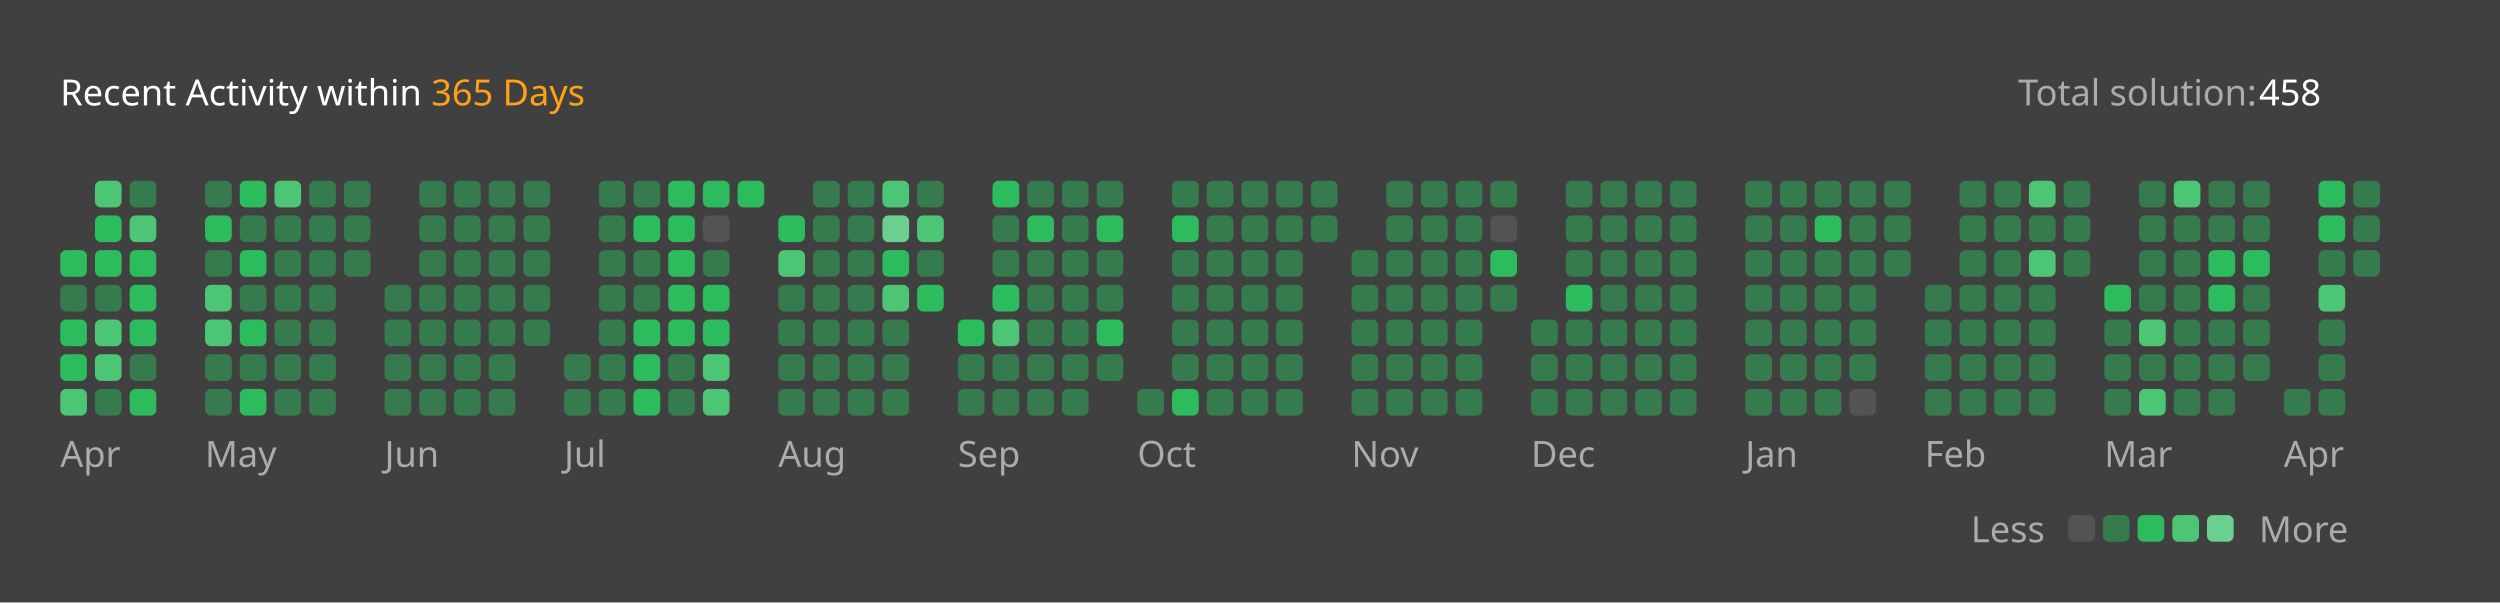
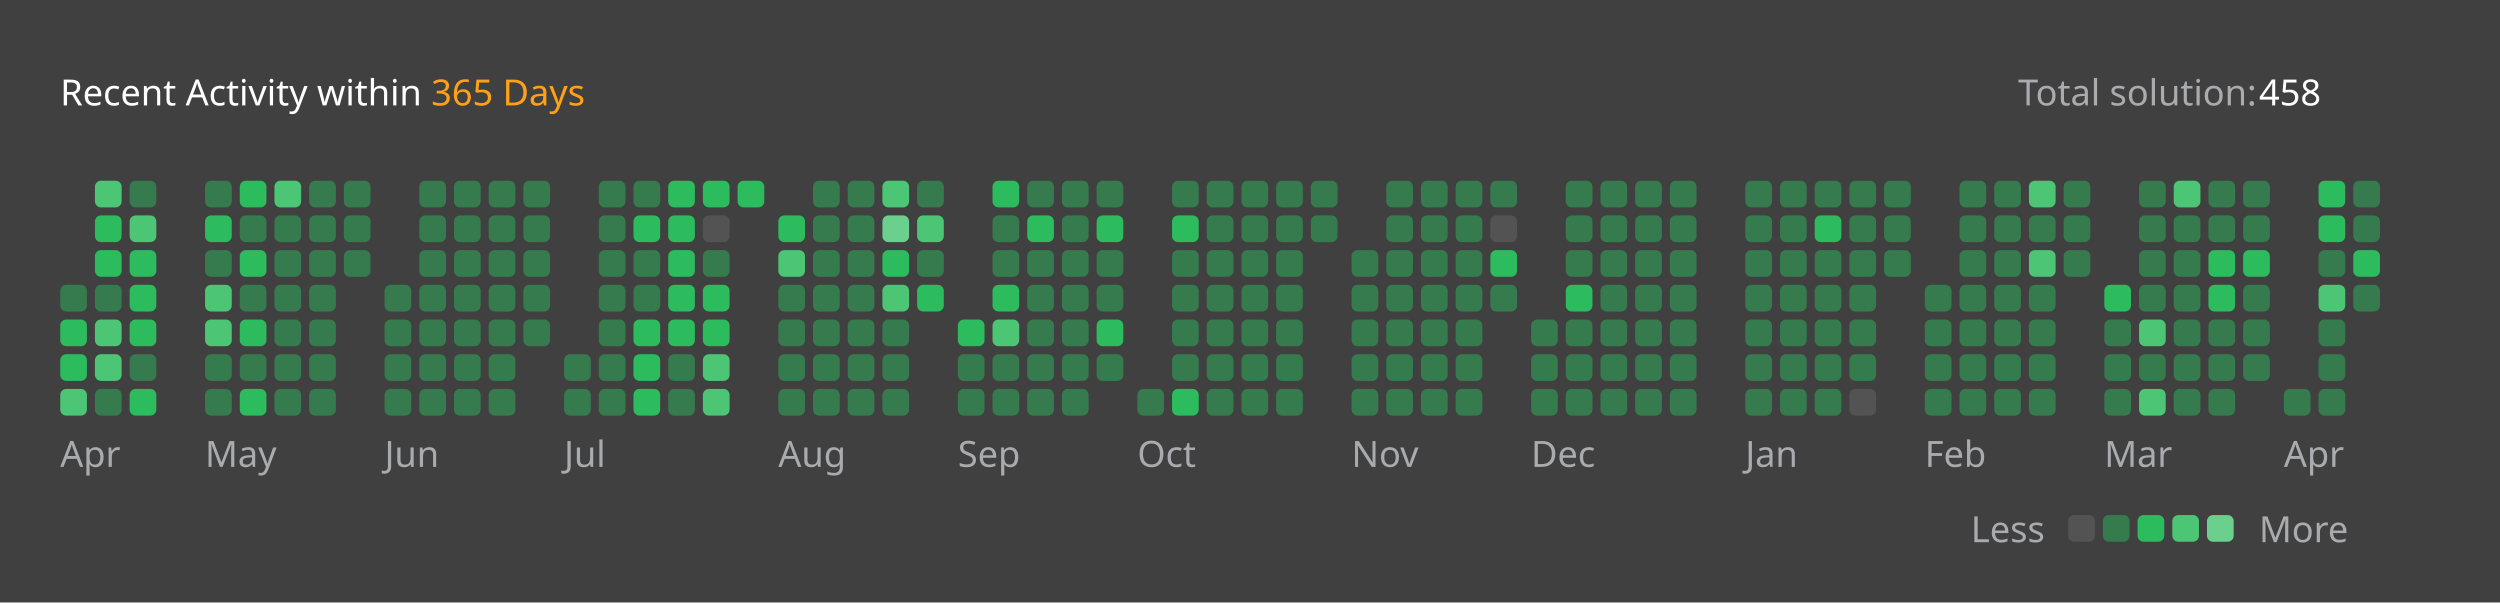
<svg xmlns="http://www.w3.org/2000/svg" version="1.1" height="200" width="830" viewBox="0 0 830 200">
  <style>*{font-family: "Segoe UI", Tahoma, Geneva, Verdana, sans-serif;}</style>
  <style>.title{font-weight: 500;font-size: 1rem;}</style>
  <style>.rotate-90{transform: rotate(-90deg);transform-origin: center;transform-box: fill-box;}</style>
  <style>.state{font-size: .75rem;}</style>
  <style>.light{color: #ffffff;fill: #ffffff;}</style>
  <style>.light-gray{color: #eff2f699;fill: #eff2f699;}</style>
  <style>.dark-gray{color: #ebebf54d;fill: #ebebf54d;}</style>
  <style>.gray{color: #747474;fill: #747474;}</style>
  <style>.orange{color: #ffa116;fill: #ffa116;}</style>
  <style>.background{color: #404040;fill: #404040;}</style>
  <style>.level-1-block{fill: #ffffff1a;}</style>
  <style>.level-2-block{fill: #2cb55d80;}</style>
  <style>.level-3-block{fill: #2cbb5dff;}</style>
  <style>.level-4-block{fill: #4cc575ff;}</style>
  <style>.level-5-block{fill: #6bcf8eff;}</style>
  <rect fill="#404040" x="0" y="0" width="830" height="200" rx="0.5rem" />
  <g text-anchor="start" text-decoration="1" class="title">
    <text x="20" y="35">
      <tspan class="light">Recent Activity within</tspan>
      <tspan class="orange">365 Days</tspan>
    </text>
  </g>
  <g class="state">
    <text x="670" y="35" class="light-gray"> Total solution: </text>
    <text x="750" y="35" class="light"> 458 </text>
    <text x="678.88" y="180" class="light-gray" text-anchor="end">Less</text>
    <rect x="686.64" y="171" width="8.86" height="8.86" rx="2" ry="2" class="level-1-block" />
    <rect x="698.16" y="171" width="8.86" height="8.86" rx="2" ry="2" class="level-2-block" />
    <rect x="709.68" y="171" width="8.86" height="8.86" rx="2" ry="2" class="level-3-block" />
    <rect x="721.2" y="171" width="8.86" height="8.86" rx="2" ry="2" class="level-4-block" />
    <rect x="732.72" y="171" width="8.86" height="8.86" rx="2" ry="2" class="level-5-block" />
    <text x="750" y="180" class="light-gray">More</text>
  </g>
  <g x="20" y="60">
    <g x="20" y="60">
      <g x="20.0" y="60">
-         <rect x="20.0" y="83.04" width="8.86" height="8.86" rx="2" ry="2" class="level-3-block" />
        <rect x="20.0" y="94.56" width="8.86" height="8.86" rx="2" ry="2" class="level-2-block" />
        <rect x="20.0" y="106.08" width="8.86" height="8.86" rx="2" ry="2" class="level-3-block" />
        <rect x="20.0" y="117.6" width="8.86" height="8.86" rx="2" ry="2" class="level-3-block" />
        <rect x="20.0" y="129.12" width="8.86" height="8.86" rx="2" ry="2" class="level-4-block" />
      </g>
      <g x="31.52" y="60">
        <rect x="31.52" y="60.0" width="8.86" height="8.86" rx="2" ry="2" class="level-4-block" />
        <rect x="31.52" y="71.52" width="8.86" height="8.86" rx="2" ry="2" class="level-3-block" />
        <rect x="31.52" y="83.04" width="8.86" height="8.86" rx="2" ry="2" class="level-3-block" />
        <rect x="31.52" y="94.56" width="8.86" height="8.86" rx="2" ry="2" class="level-2-block" />
        <rect x="31.52" y="106.08" width="8.86" height="8.86" rx="2" ry="2" class="level-4-block" />
        <rect x="31.52" y="117.6" width="8.86" height="8.86" rx="2" ry="2" class="level-4-block" />
        <rect x="31.52" y="129.12" width="8.86" height="8.86" rx="2" ry="2" class="level-2-block" />
      </g>
      <g x="43.04" y="60">
        <rect x="43.04" y="60.0" width="8.86" height="8.86" rx="2" ry="2" class="level-2-block" />
        <rect x="43.04" y="71.52" width="8.86" height="8.86" rx="2" ry="2" class="level-4-block" />
        <rect x="43.04" y="83.04" width="8.86" height="8.86" rx="2" ry="2" class="level-3-block" />
        <rect x="43.04" y="94.56" width="8.86" height="8.86" rx="2" ry="2" class="level-3-block" />
        <rect x="43.04" y="106.08" width="8.86" height="8.86" rx="2" ry="2" class="level-3-block" />
        <rect x="43.04" y="117.6" width="8.86" height="8.86" rx="2" ry="2" class="level-2-block" />
        <rect x="43.04" y="129.12" width="8.86" height="8.86" rx="2" ry="2" class="level-3-block" />
      </g>
      <text x="20.0" y="155" class="light-gray state">Apr</text>
    </g>
  </g>
  <g x="68.08" y="60">
    <g x="68.08" y="60">
      <g x="68.08" y="60">
        <rect x="68.08" y="60.0" width="8.86" height="8.86" rx="2" ry="2" class="level-2-block" />
        <rect x="68.08" y="71.52" width="8.86" height="8.86" rx="2" ry="2" class="level-3-block" />
        <rect x="68.08" y="83.04" width="8.86" height="8.86" rx="2" ry="2" class="level-2-block" />
        <rect x="68.08" y="94.56" width="8.86" height="8.86" rx="2" ry="2" class="level-4-block" />
        <rect x="68.08" y="106.08" width="8.86" height="8.86" rx="2" ry="2" class="level-4-block" />
        <rect x="68.08" y="117.6" width="8.86" height="8.86" rx="2" ry="2" class="level-2-block" />
        <rect x="68.08" y="129.12" width="8.86" height="8.86" rx="2" ry="2" class="level-2-block" />
      </g>
      <g x="79.6" y="60">
        <rect x="79.6" y="60.0" width="8.86" height="8.86" rx="2" ry="2" class="level-3-block" />
        <rect x="79.6" y="71.52" width="8.86" height="8.86" rx="2" ry="2" class="level-2-block" />
        <rect x="79.6" y="83.04" width="8.86" height="8.86" rx="2" ry="2" class="level-3-block" />
        <rect x="79.6" y="94.56" width="8.86" height="8.86" rx="2" ry="2" class="level-2-block" />
        <rect x="79.6" y="106.08" width="8.86" height="8.86" rx="2" ry="2" class="level-3-block" />
        <rect x="79.6" y="117.6" width="8.86" height="8.86" rx="2" ry="2" class="level-2-block" />
        <rect x="79.6" y="129.12" width="8.86" height="8.86" rx="2" ry="2" class="level-3-block" />
      </g>
      <g x="91.12" y="60">
        <rect x="91.12" y="60.0" width="8.86" height="8.86" rx="2" ry="2" class="level-4-block" />
        <rect x="91.12" y="71.52" width="8.86" height="8.86" rx="2" ry="2" class="level-2-block" />
        <rect x="91.12" y="83.04" width="8.86" height="8.86" rx="2" ry="2" class="level-2-block" />
        <rect x="91.12" y="94.56" width="8.86" height="8.86" rx="2" ry="2" class="level-2-block" />
        <rect x="91.12" y="106.08" width="8.86" height="8.86" rx="2" ry="2" class="level-2-block" />
        <rect x="91.12" y="117.6" width="8.86" height="8.86" rx="2" ry="2" class="level-2-block" />
        <rect x="91.12" y="129.12" width="8.86" height="8.86" rx="2" ry="2" class="level-2-block" />
      </g>
      <g x="102.64" y="60">
        <rect x="102.64" y="60.0" width="8.86" height="8.86" rx="2" ry="2" class="level-2-block" />
        <rect x="102.64" y="71.52" width="8.86" height="8.86" rx="2" ry="2" class="level-2-block" />
        <rect x="102.64" y="83.04" width="8.86" height="8.86" rx="2" ry="2" class="level-2-block" />
        <rect x="102.64" y="94.56" width="8.86" height="8.86" rx="2" ry="2" class="level-2-block" />
        <rect x="102.64" y="106.08" width="8.86" height="8.86" rx="2" ry="2" class="level-2-block" />
        <rect x="102.64" y="117.6" width="8.86" height="8.86" rx="2" ry="2" class="level-2-block" />
        <rect x="102.64" y="129.12" width="8.86" height="8.86" rx="2" ry="2" class="level-2-block" />
      </g>
      <g x="114.16" y="60">
        <rect x="114.16" y="60.0" width="8.86" height="8.86" rx="2" ry="2" class="level-2-block" />
        <rect x="114.16" y="71.52" width="8.86" height="8.86" rx="2" ry="2" class="level-2-block" />
        <rect x="114.16" y="83.04" width="8.86" height="8.86" rx="2" ry="2" class="level-2-block" />
      </g>
      <text x="68.08" y="155" class="light-gray state">May</text>
    </g>
  </g>
  <g x="127.68" y="60">
    <g x="127.68" y="60">
      <g x="127.68" y="60">
        <rect x="127.68" y="94.56" width="8.86" height="8.86" rx="2" ry="2" class="level-2-block" />
        <rect x="127.68" y="106.08" width="8.86" height="8.86" rx="2" ry="2" class="level-2-block" />
        <rect x="127.68" y="117.6" width="8.86" height="8.86" rx="2" ry="2" class="level-2-block" />
        <rect x="127.68" y="129.12" width="8.86" height="8.86" rx="2" ry="2" class="level-2-block" />
      </g>
      <g x="139.2" y="60">
        <rect x="139.2" y="60.0" width="8.86" height="8.86" rx="2" ry="2" class="level-2-block" />
        <rect x="139.2" y="71.52" width="8.86" height="8.86" rx="2" ry="2" class="level-2-block" />
        <rect x="139.2" y="83.04" width="8.86" height="8.86" rx="2" ry="2" class="level-2-block" />
        <rect x="139.2" y="94.56" width="8.86" height="8.86" rx="2" ry="2" class="level-2-block" />
        <rect x="139.2" y="106.08" width="8.86" height="8.86" rx="2" ry="2" class="level-2-block" />
        <rect x="139.2" y="117.6" width="8.86" height="8.86" rx="2" ry="2" class="level-2-block" />
        <rect x="139.2" y="129.12" width="8.86" height="8.86" rx="2" ry="2" class="level-2-block" />
      </g>
      <g x="150.72" y="60">
        <rect x="150.72" y="60.0" width="8.86" height="8.86" rx="2" ry="2" class="level-2-block" />
        <rect x="150.72" y="71.52" width="8.86" height="8.86" rx="2" ry="2" class="level-2-block" />
        <rect x="150.72" y="83.04" width="8.86" height="8.86" rx="2" ry="2" class="level-2-block" />
        <rect x="150.72" y="94.56" width="8.86" height="8.86" rx="2" ry="2" class="level-2-block" />
        <rect x="150.72" y="106.08" width="8.86" height="8.86" rx="2" ry="2" class="level-2-block" />
        <rect x="150.72" y="117.6" width="8.86" height="8.86" rx="2" ry="2" class="level-2-block" />
        <rect x="150.72" y="129.12" width="8.86" height="8.86" rx="2" ry="2" class="level-2-block" />
      </g>
      <g x="162.24" y="60">
        <rect x="162.24" y="60.0" width="8.86" height="8.86" rx="2" ry="2" class="level-2-block" />
        <rect x="162.24" y="71.52" width="8.86" height="8.86" rx="2" ry="2" class="level-2-block" />
        <rect x="162.24" y="83.04" width="8.86" height="8.86" rx="2" ry="2" class="level-2-block" />
        <rect x="162.24" y="94.56" width="8.86" height="8.86" rx="2" ry="2" class="level-2-block" />
        <rect x="162.24" y="106.08" width="8.86" height="8.86" rx="2" ry="2" class="level-2-block" />
        <rect x="162.24" y="117.6" width="8.86" height="8.86" rx="2" ry="2" class="level-2-block" />
        <rect x="162.24" y="129.12" width="8.86" height="8.86" rx="2" ry="2" class="level-2-block" />
      </g>
      <g x="173.76" y="60">
        <rect x="173.76" y="60.0" width="8.86" height="8.86" rx="2" ry="2" class="level-2-block" />
        <rect x="173.76" y="71.52" width="8.86" height="8.86" rx="2" ry="2" class="level-2-block" />
        <rect x="173.76" y="83.04" width="8.86" height="8.86" rx="2" ry="2" class="level-2-block" />
        <rect x="173.76" y="94.56" width="8.86" height="8.86" rx="2" ry="2" class="level-2-block" />
        <rect x="173.76" y="106.08" width="8.86" height="8.86" rx="2" ry="2" class="level-2-block" />
      </g>
      <text x="127.68" y="155" class="light-gray state">Jun</text>
    </g>
  </g>
  <g x="187.28" y="60">
    <g x="187.28" y="60">
      <g x="187.28" y="60">
        <rect x="187.28" y="117.6" width="8.86" height="8.86" rx="2" ry="2" class="level-2-block" />
        <rect x="187.28" y="129.12" width="8.86" height="8.86" rx="2" ry="2" class="level-2-block" />
      </g>
      <g x="198.8" y="60">
        <rect x="198.8" y="60.0" width="8.86" height="8.86" rx="2" ry="2" class="level-2-block" />
        <rect x="198.8" y="71.52" width="8.86" height="8.86" rx="2" ry="2" class="level-2-block" />
        <rect x="198.8" y="83.04" width="8.86" height="8.86" rx="2" ry="2" class="level-2-block" />
        <rect x="198.8" y="94.56" width="8.86" height="8.86" rx="2" ry="2" class="level-2-block" />
        <rect x="198.8" y="106.08" width="8.86" height="8.86" rx="2" ry="2" class="level-2-block" />
        <rect x="198.8" y="117.6" width="8.86" height="8.86" rx="2" ry="2" class="level-2-block" />
        <rect x="198.8" y="129.12" width="8.86" height="8.86" rx="2" ry="2" class="level-2-block" />
      </g>
      <g x="210.32" y="60">
        <rect x="210.32" y="60.0" width="8.86" height="8.86" rx="2" ry="2" class="level-2-block" />
        <rect x="210.32" y="71.52" width="8.86" height="8.86" rx="2" ry="2" class="level-3-block" />
        <rect x="210.32" y="83.04" width="8.86" height="8.86" rx="2" ry="2" class="level-2-block" />
        <rect x="210.32" y="94.56" width="8.86" height="8.86" rx="2" ry="2" class="level-2-block" />
        <rect x="210.32" y="106.08" width="8.86" height="8.86" rx="2" ry="2" class="level-3-block" />
        <rect x="210.32" y="117.6" width="8.86" height="8.86" rx="2" ry="2" class="level-3-block" />
        <rect x="210.32" y="129.12" width="8.86" height="8.86" rx="2" ry="2" class="level-3-block" />
      </g>
      <g x="221.84" y="60">
        <rect x="221.84" y="60.0" width="8.86" height="8.86" rx="2" ry="2" class="level-3-block" />
        <rect x="221.84" y="71.52" width="8.86" height="8.86" rx="2" ry="2" class="level-3-block" />
        <rect x="221.84" y="83.04" width="8.86" height="8.86" rx="2" ry="2" class="level-3-block" />
        <rect x="221.84" y="94.56" width="8.86" height="8.86" rx="2" ry="2" class="level-3-block" />
        <rect x="221.84" y="106.08" width="8.86" height="8.86" rx="2" ry="2" class="level-3-block" />
        <rect x="221.84" y="117.6" width="8.86" height="8.86" rx="2" ry="2" class="level-2-block" />
        <rect x="221.84" y="129.12" width="8.86" height="8.86" rx="2" ry="2" class="level-2-block" />
      </g>
      <g x="233.36" y="60">
        <rect x="233.36" y="60.0" width="8.86" height="8.86" rx="2" ry="2" class="level-3-block" />
        <rect x="233.36" y="71.52" width="8.86" height="8.86" rx="2" ry="2" class="level-1-block" />
        <rect x="233.36" y="83.04" width="8.86" height="8.86" rx="2" ry="2" class="level-2-block" />
        <rect x="233.36" y="94.56" width="8.86" height="8.86" rx="2" ry="2" class="level-3-block" />
        <rect x="233.36" y="106.08" width="8.86" height="8.86" rx="2" ry="2" class="level-3-block" />
        <rect x="233.36" y="117.6" width="8.86" height="8.86" rx="2" ry="2" class="level-4-block" />
        <rect x="233.36" y="129.12" width="8.86" height="8.86" rx="2" ry="2" class="level-4-block" />
      </g>
      <g x="244.88" y="60">
        <rect x="244.88" y="60.0" width="8.86" height="8.86" rx="2" ry="2" class="level-3-block" />
      </g>
      <text x="187.28" y="155" class="light-gray state">Jul</text>
    </g>
  </g>
  <g x="258.4" y="60">
    <g x="258.4" y="60">
      <g x="258.4" y="60">
        <rect x="258.4" y="71.52" width="8.86" height="8.86" rx="2" ry="2" class="level-3-block" />
        <rect x="258.4" y="83.04" width="8.86" height="8.86" rx="2" ry="2" class="level-4-block" />
        <rect x="258.4" y="94.56" width="8.86" height="8.86" rx="2" ry="2" class="level-2-block" />
        <rect x="258.4" y="106.08" width="8.86" height="8.86" rx="2" ry="2" class="level-2-block" />
        <rect x="258.4" y="117.6" width="8.86" height="8.86" rx="2" ry="2" class="level-2-block" />
        <rect x="258.4" y="129.12" width="8.86" height="8.86" rx="2" ry="2" class="level-2-block" />
      </g>
      <g x="269.92" y="60">
        <rect x="269.92" y="60.0" width="8.86" height="8.86" rx="2" ry="2" class="level-2-block" />
        <rect x="269.92" y="71.52" width="8.86" height="8.86" rx="2" ry="2" class="level-2-block" />
        <rect x="269.92" y="83.04" width="8.86" height="8.86" rx="2" ry="2" class="level-2-block" />
        <rect x="269.92" y="94.56" width="8.86" height="8.86" rx="2" ry="2" class="level-2-block" />
        <rect x="269.92" y="106.08" width="8.86" height="8.86" rx="2" ry="2" class="level-2-block" />
        <rect x="269.92" y="117.6" width="8.86" height="8.86" rx="2" ry="2" class="level-2-block" />
        <rect x="269.92" y="129.12" width="8.86" height="8.86" rx="2" ry="2" class="level-2-block" />
      </g>
      <g x="281.44" y="60">
        <rect x="281.44" y="60.0" width="8.86" height="8.86" rx="2" ry="2" class="level-2-block" />
        <rect x="281.44" y="71.52" width="8.86" height="8.86" rx="2" ry="2" class="level-2-block" />
        <rect x="281.44" y="83.04" width="8.86" height="8.86" rx="2" ry="2" class="level-2-block" />
        <rect x="281.44" y="94.56" width="8.86" height="8.86" rx="2" ry="2" class="level-2-block" />
        <rect x="281.44" y="106.08" width="8.86" height="8.86" rx="2" ry="2" class="level-2-block" />
        <rect x="281.44" y="117.6" width="8.86" height="8.86" rx="2" ry="2" class="level-2-block" />
        <rect x="281.44" y="129.12" width="8.86" height="8.86" rx="2" ry="2" class="level-2-block" />
      </g>
      <g x="292.96" y="60">
        <rect x="292.96" y="60.0" width="8.86" height="8.86" rx="2" ry="2" class="level-4-block" />
        <rect x="292.96" y="71.52" width="8.86" height="8.86" rx="2" ry="2" class="level-5-block" />
        <rect x="292.96" y="83.04" width="8.86" height="8.86" rx="2" ry="2" class="level-3-block" />
        <rect x="292.96" y="94.56" width="8.86" height="8.86" rx="2" ry="2" class="level-4-block" />
        <rect x="292.96" y="106.08" width="8.86" height="8.86" rx="2" ry="2" class="level-2-block" />
        <rect x="292.96" y="117.6" width="8.86" height="8.86" rx="2" ry="2" class="level-2-block" />
        <rect x="292.96" y="129.12" width="8.86" height="8.86" rx="2" ry="2" class="level-2-block" />
      </g>
      <g x="304.48" y="60">
        <rect x="304.48" y="60.0" width="8.86" height="8.86" rx="2" ry="2" class="level-2-block" />
        <rect x="304.48" y="71.52" width="8.86" height="8.86" rx="2" ry="2" class="level-4-block" />
        <rect x="304.48" y="83.04" width="8.86" height="8.86" rx="2" ry="2" class="level-2-block" />
        <rect x="304.48" y="94.56" width="8.86" height="8.86" rx="2" ry="2" class="level-3-block" />
      </g>
      <text x="258.4" y="155" class="light-gray state">Aug</text>
    </g>
  </g>
  <g x="318.0" y="60">
    <g x="318.0" y="60">
      <g x="318.0" y="60">
        <rect x="318.0" y="106.08" width="8.86" height="8.86" rx="2" ry="2" class="level-3-block" />
        <rect x="318.0" y="117.6" width="8.86" height="8.86" rx="2" ry="2" class="level-2-block" />
        <rect x="318.0" y="129.12" width="8.86" height="8.86" rx="2" ry="2" class="level-2-block" />
      </g>
      <g x="329.52" y="60">
        <rect x="329.52" y="60.0" width="8.86" height="8.86" rx="2" ry="2" class="level-3-block" />
        <rect x="329.52" y="71.52" width="8.86" height="8.86" rx="2" ry="2" class="level-2-block" />
        <rect x="329.52" y="83.04" width="8.86" height="8.86" rx="2" ry="2" class="level-2-block" />
        <rect x="329.52" y="94.56" width="8.86" height="8.86" rx="2" ry="2" class="level-3-block" />
        <rect x="329.52" y="106.08" width="8.86" height="8.86" rx="2" ry="2" class="level-4-block" />
        <rect x="329.52" y="117.6" width="8.86" height="8.86" rx="2" ry="2" class="level-2-block" />
        <rect x="329.52" y="129.12" width="8.86" height="8.86" rx="2" ry="2" class="level-2-block" />
      </g>
      <g x="341.04" y="60">
        <rect x="341.04" y="60.0" width="8.86" height="8.86" rx="2" ry="2" class="level-2-block" />
        <rect x="341.04" y="71.52" width="8.86" height="8.86" rx="2" ry="2" class="level-3-block" />
        <rect x="341.04" y="83.04" width="8.86" height="8.86" rx="2" ry="2" class="level-2-block" />
        <rect x="341.04" y="94.56" width="8.86" height="8.86" rx="2" ry="2" class="level-2-block" />
        <rect x="341.04" y="106.08" width="8.86" height="8.86" rx="2" ry="2" class="level-2-block" />
        <rect x="341.04" y="117.6" width="8.86" height="8.86" rx="2" ry="2" class="level-2-block" />
        <rect x="341.04" y="129.12" width="8.86" height="8.86" rx="2" ry="2" class="level-2-block" />
      </g>
      <g x="352.56" y="60">
        <rect x="352.56" y="60.0" width="8.86" height="8.86" rx="2" ry="2" class="level-2-block" />
        <rect x="352.56" y="71.52" width="8.86" height="8.86" rx="2" ry="2" class="level-2-block" />
        <rect x="352.56" y="83.04" width="8.86" height="8.86" rx="2" ry="2" class="level-2-block" />
        <rect x="352.56" y="94.56" width="8.86" height="8.86" rx="2" ry="2" class="level-2-block" />
        <rect x="352.56" y="106.08" width="8.86" height="8.86" rx="2" ry="2" class="level-2-block" />
        <rect x="352.56" y="117.6" width="8.86" height="8.86" rx="2" ry="2" class="level-2-block" />
        <rect x="352.56" y="129.12" width="8.86" height="8.86" rx="2" ry="2" class="level-2-block" />
      </g>
      <g x="364.08" y="60">
        <rect x="364.08" y="60.0" width="8.86" height="8.86" rx="2" ry="2" class="level-2-block" />
        <rect x="364.08" y="71.52" width="8.86" height="8.86" rx="2" ry="2" class="level-3-block" />
        <rect x="364.08" y="83.04" width="8.86" height="8.86" rx="2" ry="2" class="level-2-block" />
        <rect x="364.08" y="94.56" width="8.86" height="8.86" rx="2" ry="2" class="level-2-block" />
        <rect x="364.08" y="106.08" width="8.86" height="8.86" rx="2" ry="2" class="level-3-block" />
        <rect x="364.08" y="117.6" width="8.86" height="8.86" rx="2" ry="2" class="level-2-block" />
      </g>
      <text x="318.0" y="155" class="light-gray state">Sep</text>
    </g>
  </g>
  <g x="377.6" y="60">
    <g x="377.6" y="60">
      <g x="377.6" y="60">
        <rect x="377.6" y="129.12" width="8.86" height="8.86" rx="2" ry="2" class="level-2-block" />
      </g>
      <g x="389.12" y="60">
        <rect x="389.12" y="60.0" width="8.86" height="8.86" rx="2" ry="2" class="level-2-block" />
        <rect x="389.12" y="71.52" width="8.86" height="8.86" rx="2" ry="2" class="level-3-block" />
        <rect x="389.12" y="83.04" width="8.86" height="8.86" rx="2" ry="2" class="level-2-block" />
        <rect x="389.12" y="94.56" width="8.86" height="8.86" rx="2" ry="2" class="level-2-block" />
        <rect x="389.12" y="106.08" width="8.86" height="8.86" rx="2" ry="2" class="level-2-block" />
        <rect x="389.12" y="117.6" width="8.86" height="8.86" rx="2" ry="2" class="level-2-block" />
        <rect x="389.12" y="129.12" width="8.86" height="8.86" rx="2" ry="2" class="level-3-block" />
      </g>
      <g x="400.64" y="60">
        <rect x="400.64" y="60.0" width="8.86" height="8.86" rx="2" ry="2" class="level-2-block" />
        <rect x="400.64" y="71.52" width="8.86" height="8.86" rx="2" ry="2" class="level-2-block" />
        <rect x="400.64" y="83.04" width="8.86" height="8.86" rx="2" ry="2" class="level-2-block" />
        <rect x="400.64" y="94.56" width="8.86" height="8.86" rx="2" ry="2" class="level-2-block" />
        <rect x="400.64" y="106.08" width="8.86" height="8.86" rx="2" ry="2" class="level-2-block" />
        <rect x="400.64" y="117.6" width="8.86" height="8.86" rx="2" ry="2" class="level-2-block" />
        <rect x="400.64" y="129.12" width="8.86" height="8.86" rx="2" ry="2" class="level-2-block" />
      </g>
      <g x="412.16" y="60">
        <rect x="412.16" y="60.0" width="8.86" height="8.86" rx="2" ry="2" class="level-2-block" />
        <rect x="412.16" y="71.52" width="8.86" height="8.86" rx="2" ry="2" class="level-2-block" />
        <rect x="412.16" y="83.04" width="8.86" height="8.86" rx="2" ry="2" class="level-2-block" />
        <rect x="412.16" y="94.56" width="8.86" height="8.86" rx="2" ry="2" class="level-2-block" />
        <rect x="412.16" y="106.08" width="8.86" height="8.86" rx="2" ry="2" class="level-2-block" />
        <rect x="412.16" y="117.6" width="8.86" height="8.86" rx="2" ry="2" class="level-2-block" />
        <rect x="412.16" y="129.12" width="8.86" height="8.86" rx="2" ry="2" class="level-2-block" />
      </g>
      <g x="423.68" y="60">
        <rect x="423.68" y="60.0" width="8.86" height="8.86" rx="2" ry="2" class="level-2-block" />
        <rect x="423.68" y="71.52" width="8.86" height="8.86" rx="2" ry="2" class="level-2-block" />
        <rect x="423.68" y="83.04" width="8.86" height="8.86" rx="2" ry="2" class="level-2-block" />
        <rect x="423.68" y="94.56" width="8.86" height="8.86" rx="2" ry="2" class="level-2-block" />
        <rect x="423.68" y="106.08" width="8.86" height="8.86" rx="2" ry="2" class="level-2-block" />
        <rect x="423.68" y="117.6" width="8.86" height="8.86" rx="2" ry="2" class="level-2-block" />
        <rect x="423.68" y="129.12" width="8.86" height="8.86" rx="2" ry="2" class="level-2-block" />
      </g>
      <g x="435.2" y="60">
        <rect x="435.2" y="60.0" width="8.86" height="8.86" rx="2" ry="2" class="level-2-block" />
        <rect x="435.2" y="71.52" width="8.86" height="8.86" rx="2" ry="2" class="level-2-block" />
      </g>
      <text x="377.6" y="155" class="light-gray state">Oct</text>
    </g>
  </g>
  <g x="448.72" y="60">
    <g x="448.72" y="60">
      <g x="448.72" y="60">
        <rect x="448.72" y="83.04" width="8.86" height="8.86" rx="2" ry="2" class="level-2-block" />
        <rect x="448.72" y="94.56" width="8.86" height="8.86" rx="2" ry="2" class="level-2-block" />
        <rect x="448.72" y="106.08" width="8.86" height="8.86" rx="2" ry="2" class="level-2-block" />
        <rect x="448.72" y="117.6" width="8.86" height="8.86" rx="2" ry="2" class="level-2-block" />
        <rect x="448.72" y="129.12" width="8.86" height="8.86" rx="2" ry="2" class="level-2-block" />
      </g>
      <g x="460.24" y="60">
        <rect x="460.24" y="60.0" width="8.86" height="8.86" rx="2" ry="2" class="level-2-block" />
        <rect x="460.24" y="71.52" width="8.86" height="8.86" rx="2" ry="2" class="level-2-block" />
        <rect x="460.24" y="83.04" width="8.86" height="8.86" rx="2" ry="2" class="level-2-block" />
        <rect x="460.24" y="94.56" width="8.86" height="8.86" rx="2" ry="2" class="level-2-block" />
        <rect x="460.24" y="106.08" width="8.86" height="8.86" rx="2" ry="2" class="level-2-block" />
        <rect x="460.24" y="117.6" width="8.86" height="8.86" rx="2" ry="2" class="level-2-block" />
        <rect x="460.24" y="129.12" width="8.86" height="8.86" rx="2" ry="2" class="level-2-block" />
      </g>
      <g x="471.76" y="60">
        <rect x="471.76" y="60.0" width="8.86" height="8.86" rx="2" ry="2" class="level-2-block" />
        <rect x="471.76" y="71.52" width="8.86" height="8.86" rx="2" ry="2" class="level-2-block" />
        <rect x="471.76" y="83.04" width="8.86" height="8.86" rx="2" ry="2" class="level-2-block" />
        <rect x="471.76" y="94.56" width="8.86" height="8.86" rx="2" ry="2" class="level-2-block" />
        <rect x="471.76" y="106.08" width="8.86" height="8.86" rx="2" ry="2" class="level-2-block" />
        <rect x="471.76" y="117.6" width="8.86" height="8.86" rx="2" ry="2" class="level-2-block" />
        <rect x="471.76" y="129.12" width="8.86" height="8.86" rx="2" ry="2" class="level-2-block" />
      </g>
      <g x="483.28" y="60">
        <rect x="483.28" y="60.0" width="8.86" height="8.86" rx="2" ry="2" class="level-2-block" />
        <rect x="483.28" y="71.52" width="8.86" height="8.86" rx="2" ry="2" class="level-2-block" />
        <rect x="483.28" y="83.04" width="8.86" height="8.86" rx="2" ry="2" class="level-2-block" />
        <rect x="483.28" y="94.56" width="8.86" height="8.86" rx="2" ry="2" class="level-2-block" />
        <rect x="483.28" y="106.08" width="8.86" height="8.86" rx="2" ry="2" class="level-2-block" />
        <rect x="483.28" y="117.6" width="8.86" height="8.86" rx="2" ry="2" class="level-2-block" />
        <rect x="483.28" y="129.12" width="8.86" height="8.86" rx="2" ry="2" class="level-2-block" />
      </g>
      <g x="494.8" y="60">
        <rect x="494.8" y="60.0" width="8.86" height="8.86" rx="2" ry="2" class="level-2-block" />
        <rect x="494.8" y="71.52" width="8.86" height="8.86" rx="2" ry="2" class="level-1-block" />
        <rect x="494.8" y="83.04" width="8.86" height="8.86" rx="2" ry="2" class="level-3-block" />
        <rect x="494.8" y="94.56" width="8.86" height="8.86" rx="2" ry="2" class="level-2-block" />
      </g>
      <text x="448.72" y="155" class="light-gray state">Nov</text>
    </g>
  </g>
  <g x="508.32" y="60">
    <g x="508.32" y="60">
      <g x="508.32" y="60">
        <rect x="508.32" y="106.08" width="8.86" height="8.86" rx="2" ry="2" class="level-2-block" />
        <rect x="508.32" y="117.6" width="8.86" height="8.86" rx="2" ry="2" class="level-2-block" />
        <rect x="508.32" y="129.12" width="8.86" height="8.86" rx="2" ry="2" class="level-2-block" />
      </g>
      <g x="519.84" y="60">
        <rect x="519.84" y="60.0" width="8.86" height="8.86" rx="2" ry="2" class="level-2-block" />
        <rect x="519.84" y="71.52" width="8.86" height="8.86" rx="2" ry="2" class="level-2-block" />
        <rect x="519.84" y="83.04" width="8.86" height="8.86" rx="2" ry="2" class="level-2-block" />
        <rect x="519.84" y="94.56" width="8.86" height="8.86" rx="2" ry="2" class="level-3-block" />
        <rect x="519.84" y="106.08" width="8.86" height="8.86" rx="2" ry="2" class="level-2-block" />
        <rect x="519.84" y="117.6" width="8.86" height="8.86" rx="2" ry="2" class="level-2-block" />
        <rect x="519.84" y="129.12" width="8.86" height="8.86" rx="2" ry="2" class="level-2-block" />
      </g>
      <g x="531.36" y="60">
        <rect x="531.36" y="60.0" width="8.86" height="8.86" rx="2" ry="2" class="level-2-block" />
        <rect x="531.36" y="71.52" width="8.86" height="8.86" rx="2" ry="2" class="level-2-block" />
        <rect x="531.36" y="83.04" width="8.86" height="8.86" rx="2" ry="2" class="level-2-block" />
        <rect x="531.36" y="94.56" width="8.86" height="8.86" rx="2" ry="2" class="level-2-block" />
        <rect x="531.36" y="106.08" width="8.86" height="8.86" rx="2" ry="2" class="level-2-block" />
        <rect x="531.36" y="117.6" width="8.86" height="8.86" rx="2" ry="2" class="level-2-block" />
        <rect x="531.36" y="129.12" width="8.86" height="8.86" rx="2" ry="2" class="level-2-block" />
      </g>
      <g x="542.88" y="60">
        <rect x="542.88" y="60.0" width="8.86" height="8.86" rx="2" ry="2" class="level-2-block" />
        <rect x="542.88" y="71.52" width="8.86" height="8.86" rx="2" ry="2" class="level-2-block" />
        <rect x="542.88" y="83.04" width="8.86" height="8.86" rx="2" ry="2" class="level-2-block" />
        <rect x="542.88" y="94.56" width="8.86" height="8.86" rx="2" ry="2" class="level-2-block" />
        <rect x="542.88" y="106.08" width="8.86" height="8.86" rx="2" ry="2" class="level-2-block" />
        <rect x="542.88" y="117.6" width="8.86" height="8.86" rx="2" ry="2" class="level-2-block" />
        <rect x="542.88" y="129.12" width="8.86" height="8.86" rx="2" ry="2" class="level-2-block" />
      </g>
      <g x="554.4" y="60">
        <rect x="554.4" y="60.0" width="8.86" height="8.86" rx="2" ry="2" class="level-2-block" />
        <rect x="554.4" y="71.52" width="8.86" height="8.86" rx="2" ry="2" class="level-2-block" />
        <rect x="554.4" y="83.04" width="8.86" height="8.86" rx="2" ry="2" class="level-2-block" />
        <rect x="554.4" y="94.56" width="8.86" height="8.86" rx="2" ry="2" class="level-2-block" />
        <rect x="554.4" y="106.08" width="8.86" height="8.86" rx="2" ry="2" class="level-2-block" />
        <rect x="554.4" y="117.6" width="8.86" height="8.86" rx="2" ry="2" class="level-2-block" />
        <rect x="554.4" y="129.12" width="8.86" height="8.86" rx="2" ry="2" class="level-2-block" />
      </g>
      <text x="508.32" y="155" class="light-gray state">Dec</text>
    </g>
  </g>
  <g x="579.44" y="60">
    <g x="579.44" y="60">
      <g x="579.44" y="60">
        <rect x="579.44" y="60.0" width="8.86" height="8.86" rx="2" ry="2" class="level-2-block" />
        <rect x="579.44" y="71.52" width="8.86" height="8.86" rx="2" ry="2" class="level-2-block" />
        <rect x="579.44" y="83.04" width="8.86" height="8.86" rx="2" ry="2" class="level-2-block" />
        <rect x="579.44" y="94.56" width="8.86" height="8.86" rx="2" ry="2" class="level-2-block" />
        <rect x="579.44" y="106.08" width="8.86" height="8.86" rx="2" ry="2" class="level-2-block" />
        <rect x="579.44" y="117.6" width="8.86" height="8.86" rx="2" ry="2" class="level-2-block" />
        <rect x="579.44" y="129.12" width="8.86" height="8.86" rx="2" ry="2" class="level-2-block" />
      </g>
      <g x="590.96" y="60">
        <rect x="590.96" y="60.0" width="8.86" height="8.86" rx="2" ry="2" class="level-2-block" />
        <rect x="590.96" y="71.52" width="8.86" height="8.86" rx="2" ry="2" class="level-2-block" />
        <rect x="590.96" y="83.04" width="8.86" height="8.86" rx="2" ry="2" class="level-2-block" />
        <rect x="590.96" y="94.56" width="8.86" height="8.86" rx="2" ry="2" class="level-2-block" />
        <rect x="590.96" y="106.08" width="8.86" height="8.86" rx="2" ry="2" class="level-2-block" />
        <rect x="590.96" y="117.6" width="8.86" height="8.86" rx="2" ry="2" class="level-2-block" />
        <rect x="590.96" y="129.12" width="8.86" height="8.86" rx="2" ry="2" class="level-2-block" />
      </g>
      <g x="602.48" y="60">
        <rect x="602.48" y="60.0" width="8.86" height="8.86" rx="2" ry="2" class="level-2-block" />
        <rect x="602.48" y="71.52" width="8.86" height="8.86" rx="2" ry="2" class="level-3-block" />
        <rect x="602.48" y="83.04" width="8.86" height="8.86" rx="2" ry="2" class="level-2-block" />
        <rect x="602.48" y="94.56" width="8.86" height="8.86" rx="2" ry="2" class="level-2-block" />
        <rect x="602.48" y="106.08" width="8.86" height="8.86" rx="2" ry="2" class="level-2-block" />
        <rect x="602.48" y="117.6" width="8.86" height="8.86" rx="2" ry="2" class="level-2-block" />
        <rect x="602.48" y="129.12" width="8.86" height="8.86" rx="2" ry="2" class="level-2-block" />
      </g>
      <g x="614.0" y="60">
        <rect x="614.0" y="60.0" width="8.86" height="8.86" rx="2" ry="2" class="level-2-block" />
        <rect x="614.0" y="71.52" width="8.86" height="8.86" rx="2" ry="2" class="level-2-block" />
        <rect x="614.0" y="83.04" width="8.86" height="8.86" rx="2" ry="2" class="level-2-block" />
        <rect x="614.0" y="94.56" width="8.86" height="8.86" rx="2" ry="2" class="level-2-block" />
        <rect x="614.0" y="106.08" width="8.86" height="8.86" rx="2" ry="2" class="level-2-block" />
        <rect x="614.0" y="117.6" width="8.86" height="8.86" rx="2" ry="2" class="level-2-block" />
        <rect x="614.0" y="129.12" width="8.86" height="8.86" rx="2" ry="2" class="level-1-block" />
      </g>
      <g x="625.52" y="60">
        <rect x="625.52" y="60.0" width="8.86" height="8.86" rx="2" ry="2" class="level-2-block" />
        <rect x="625.52" y="71.52" width="8.86" height="8.86" rx="2" ry="2" class="level-2-block" />
        <rect x="625.52" y="83.04" width="8.86" height="8.86" rx="2" ry="2" class="level-2-block" />
      </g>
      <text x="579.44" y="155" class="light-gray state">Jan</text>
    </g>
  </g>
  <g x="639.04" y="60">
    <g x="639.04" y="60">
      <g x="639.04" y="60">
        <rect x="639.04" y="94.56" width="8.86" height="8.86" rx="2" ry="2" class="level-2-block" />
        <rect x="639.04" y="106.08" width="8.86" height="8.86" rx="2" ry="2" class="level-2-block" />
        <rect x="639.04" y="117.6" width="8.86" height="8.86" rx="2" ry="2" class="level-2-block" />
        <rect x="639.04" y="129.12" width="8.86" height="8.86" rx="2" ry="2" class="level-2-block" />
      </g>
      <g x="650.56" y="60">
        <rect x="650.56" y="60.0" width="8.86" height="8.86" rx="2" ry="2" class="level-2-block" />
        <rect x="650.56" y="71.52" width="8.86" height="8.86" rx="2" ry="2" class="level-2-block" />
        <rect x="650.56" y="83.04" width="8.86" height="8.86" rx="2" ry="2" class="level-2-block" />
        <rect x="650.56" y="94.56" width="8.86" height="8.86" rx="2" ry="2" class="level-2-block" />
        <rect x="650.56" y="106.08" width="8.86" height="8.86" rx="2" ry="2" class="level-2-block" />
        <rect x="650.56" y="117.6" width="8.86" height="8.86" rx="2" ry="2" class="level-2-block" />
        <rect x="650.56" y="129.12" width="8.86" height="8.86" rx="2" ry="2" class="level-2-block" />
      </g>
      <g x="662.08" y="60">
        <rect x="662.08" y="60.0" width="8.86" height="8.86" rx="2" ry="2" class="level-2-block" />
        <rect x="662.08" y="71.52" width="8.86" height="8.86" rx="2" ry="2" class="level-2-block" />
        <rect x="662.08" y="83.04" width="8.86" height="8.86" rx="2" ry="2" class="level-2-block" />
        <rect x="662.08" y="94.56" width="8.86" height="8.86" rx="2" ry="2" class="level-2-block" />
        <rect x="662.08" y="106.08" width="8.86" height="8.86" rx="2" ry="2" class="level-2-block" />
        <rect x="662.08" y="117.6" width="8.86" height="8.86" rx="2" ry="2" class="level-2-block" />
        <rect x="662.08" y="129.12" width="8.86" height="8.86" rx="2" ry="2" class="level-2-block" />
      </g>
      <g x="673.6" y="60">
        <rect x="673.6" y="60.0" width="8.86" height="8.86" rx="2" ry="2" class="level-4-block" />
        <rect x="673.6" y="71.52" width="8.86" height="8.86" rx="2" ry="2" class="level-2-block" />
        <rect x="673.6" y="83.04" width="8.86" height="8.86" rx="2" ry="2" class="level-4-block" />
        <rect x="673.6" y="94.56" width="8.86" height="8.86" rx="2" ry="2" class="level-2-block" />
        <rect x="673.6" y="106.08" width="8.86" height="8.86" rx="2" ry="2" class="level-2-block" />
        <rect x="673.6" y="117.6" width="8.86" height="8.86" rx="2" ry="2" class="level-2-block" />
        <rect x="673.6" y="129.12" width="8.86" height="8.86" rx="2" ry="2" class="level-2-block" />
      </g>
      <g x="685.12" y="60">
        <rect x="685.12" y="60.0" width="8.86" height="8.86" rx="2" ry="2" class="level-2-block" />
        <rect x="685.12" y="71.52" width="8.86" height="8.86" rx="2" ry="2" class="level-2-block" />
        <rect x="685.12" y="83.04" width="8.86" height="8.86" rx="2" ry="2" class="level-2-block" />
      </g>
      <text x="639.04" y="155" class="light-gray state">Feb</text>
    </g>
  </g>
  <g x="698.64" y="60">
    <g x="698.64" y="60">
      <g x="698.64" y="60">
        <rect x="698.64" y="94.56" width="8.86" height="8.86" rx="2" ry="2" class="level-3-block" />
        <rect x="698.64" y="106.08" width="8.86" height="8.86" rx="2" ry="2" class="level-2-block" />
        <rect x="698.64" y="117.6" width="8.86" height="8.86" rx="2" ry="2" class="level-2-block" />
        <rect x="698.64" y="129.12" width="8.86" height="8.86" rx="2" ry="2" class="level-2-block" />
      </g>
      <g x="710.16" y="60">
        <rect x="710.16" y="60.0" width="8.86" height="8.86" rx="2" ry="2" class="level-2-block" />
        <rect x="710.16" y="71.52" width="8.86" height="8.86" rx="2" ry="2" class="level-2-block" />
        <rect x="710.16" y="83.04" width="8.86" height="8.86" rx="2" ry="2" class="level-2-block" />
        <rect x="710.16" y="94.56" width="8.86" height="8.86" rx="2" ry="2" class="level-2-block" />
        <rect x="710.16" y="106.08" width="8.86" height="8.86" rx="2" ry="2" class="level-4-block" />
        <rect x="710.16" y="117.6" width="8.86" height="8.86" rx="2" ry="2" class="level-2-block" />
        <rect x="710.16" y="129.12" width="8.86" height="8.86" rx="2" ry="2" class="level-4-block" />
      </g>
      <g x="721.68" y="60">
        <rect x="721.68" y="60.0" width="8.86" height="8.86" rx="2" ry="2" class="level-4-block" />
        <rect x="721.68" y="71.52" width="8.86" height="8.86" rx="2" ry="2" class="level-2-block" />
        <rect x="721.68" y="83.04" width="8.86" height="8.86" rx="2" ry="2" class="level-2-block" />
        <rect x="721.68" y="94.56" width="8.86" height="8.86" rx="2" ry="2" class="level-2-block" />
        <rect x="721.68" y="106.08" width="8.86" height="8.86" rx="2" ry="2" class="level-2-block" />
        <rect x="721.68" y="117.6" width="8.86" height="8.86" rx="2" ry="2" class="level-2-block" />
        <rect x="721.68" y="129.12" width="8.86" height="8.86" rx="2" ry="2" class="level-2-block" />
      </g>
      <g x="733.2" y="60">
        <rect x="733.2" y="60.0" width="8.86" height="8.86" rx="2" ry="2" class="level-2-block" />
        <rect x="733.2" y="71.52" width="8.86" height="8.86" rx="2" ry="2" class="level-2-block" />
        <rect x="733.2" y="83.04" width="8.86" height="8.86" rx="2" ry="2" class="level-3-block" />
        <rect x="733.2" y="94.56" width="8.86" height="8.86" rx="2" ry="2" class="level-3-block" />
        <rect x="733.2" y="106.08" width="8.86" height="8.86" rx="2" ry="2" class="level-2-block" />
        <rect x="733.2" y="117.6" width="8.86" height="8.86" rx="2" ry="2" class="level-2-block" />
        <rect x="733.2" y="129.12" width="8.86" height="8.86" rx="2" ry="2" class="level-2-block" />
      </g>
      <g x="744.72" y="60">
        <rect x="744.72" y="60.0" width="8.86" height="8.86" rx="2" ry="2" class="level-2-block" />
        <rect x="744.72" y="71.52" width="8.86" height="8.86" rx="2" ry="2" class="level-2-block" />
        <rect x="744.72" y="83.04" width="8.86" height="8.86" rx="2" ry="2" class="level-3-block" />
        <rect x="744.72" y="94.56" width="8.86" height="8.86" rx="2" ry="2" class="level-2-block" />
        <rect x="744.72" y="106.08" width="8.86" height="8.86" rx="2" ry="2" class="level-2-block" />
        <rect x="744.72" y="117.6" width="8.86" height="8.86" rx="2" ry="2" class="level-2-block" />
      </g>
      <text x="698.64" y="155" class="light-gray state">Mar</text>
    </g>
  </g>
  <g x="758.24" y="60">
    <g x="758.24" y="60">
      <g x="758.24" y="60">
        <rect x="758.24" y="129.12" width="8.86" height="8.86" rx="2" ry="2" class="level-2-block" />
      </g>
      <g x="769.76" y="60">
        <rect x="769.76" y="60.0" width="8.86" height="8.86" rx="2" ry="2" class="level-3-block" />
        <rect x="769.76" y="71.52" width="8.86" height="8.86" rx="2" ry="2" class="level-3-block" />
        <rect x="769.76" y="83.04" width="8.86" height="8.86" rx="2" ry="2" class="level-2-block" />
        <rect x="769.76" y="94.56" width="8.86" height="8.86" rx="2" ry="2" class="level-4-block" />
        <rect x="769.76" y="106.08" width="8.86" height="8.86" rx="2" ry="2" class="level-2-block" />
        <rect x="769.76" y="117.6" width="8.86" height="8.86" rx="2" ry="2" class="level-2-block" />
        <rect x="769.76" y="129.12" width="8.86" height="8.86" rx="2" ry="2" class="level-2-block" />
      </g>
      <g x="781.28" y="60">
        <rect x="781.28" y="60.0" width="8.86" height="8.86" rx="2" ry="2" class="level-2-block" />
        <rect x="781.28" y="71.52" width="8.86" height="8.86" rx="2" ry="2" class="level-2-block" />
-         <rect x="781.28" y="83.04" width="8.86" height="8.86" rx="2" ry="2" class="level-2-block" />
+         <rect x="781.28" y="83.04" width="8.86" height="8.86" rx="2" ry="2" class="level-3-block" />
+         <rect x="781.28" y="94.56" width="8.86" height="8.86" rx="2" ry="2" class="level-2-block" />
      </g>
      <text x="758.24" y="155" class="light-gray state">Apr</text>
    </g>
  </g>
</svg>
